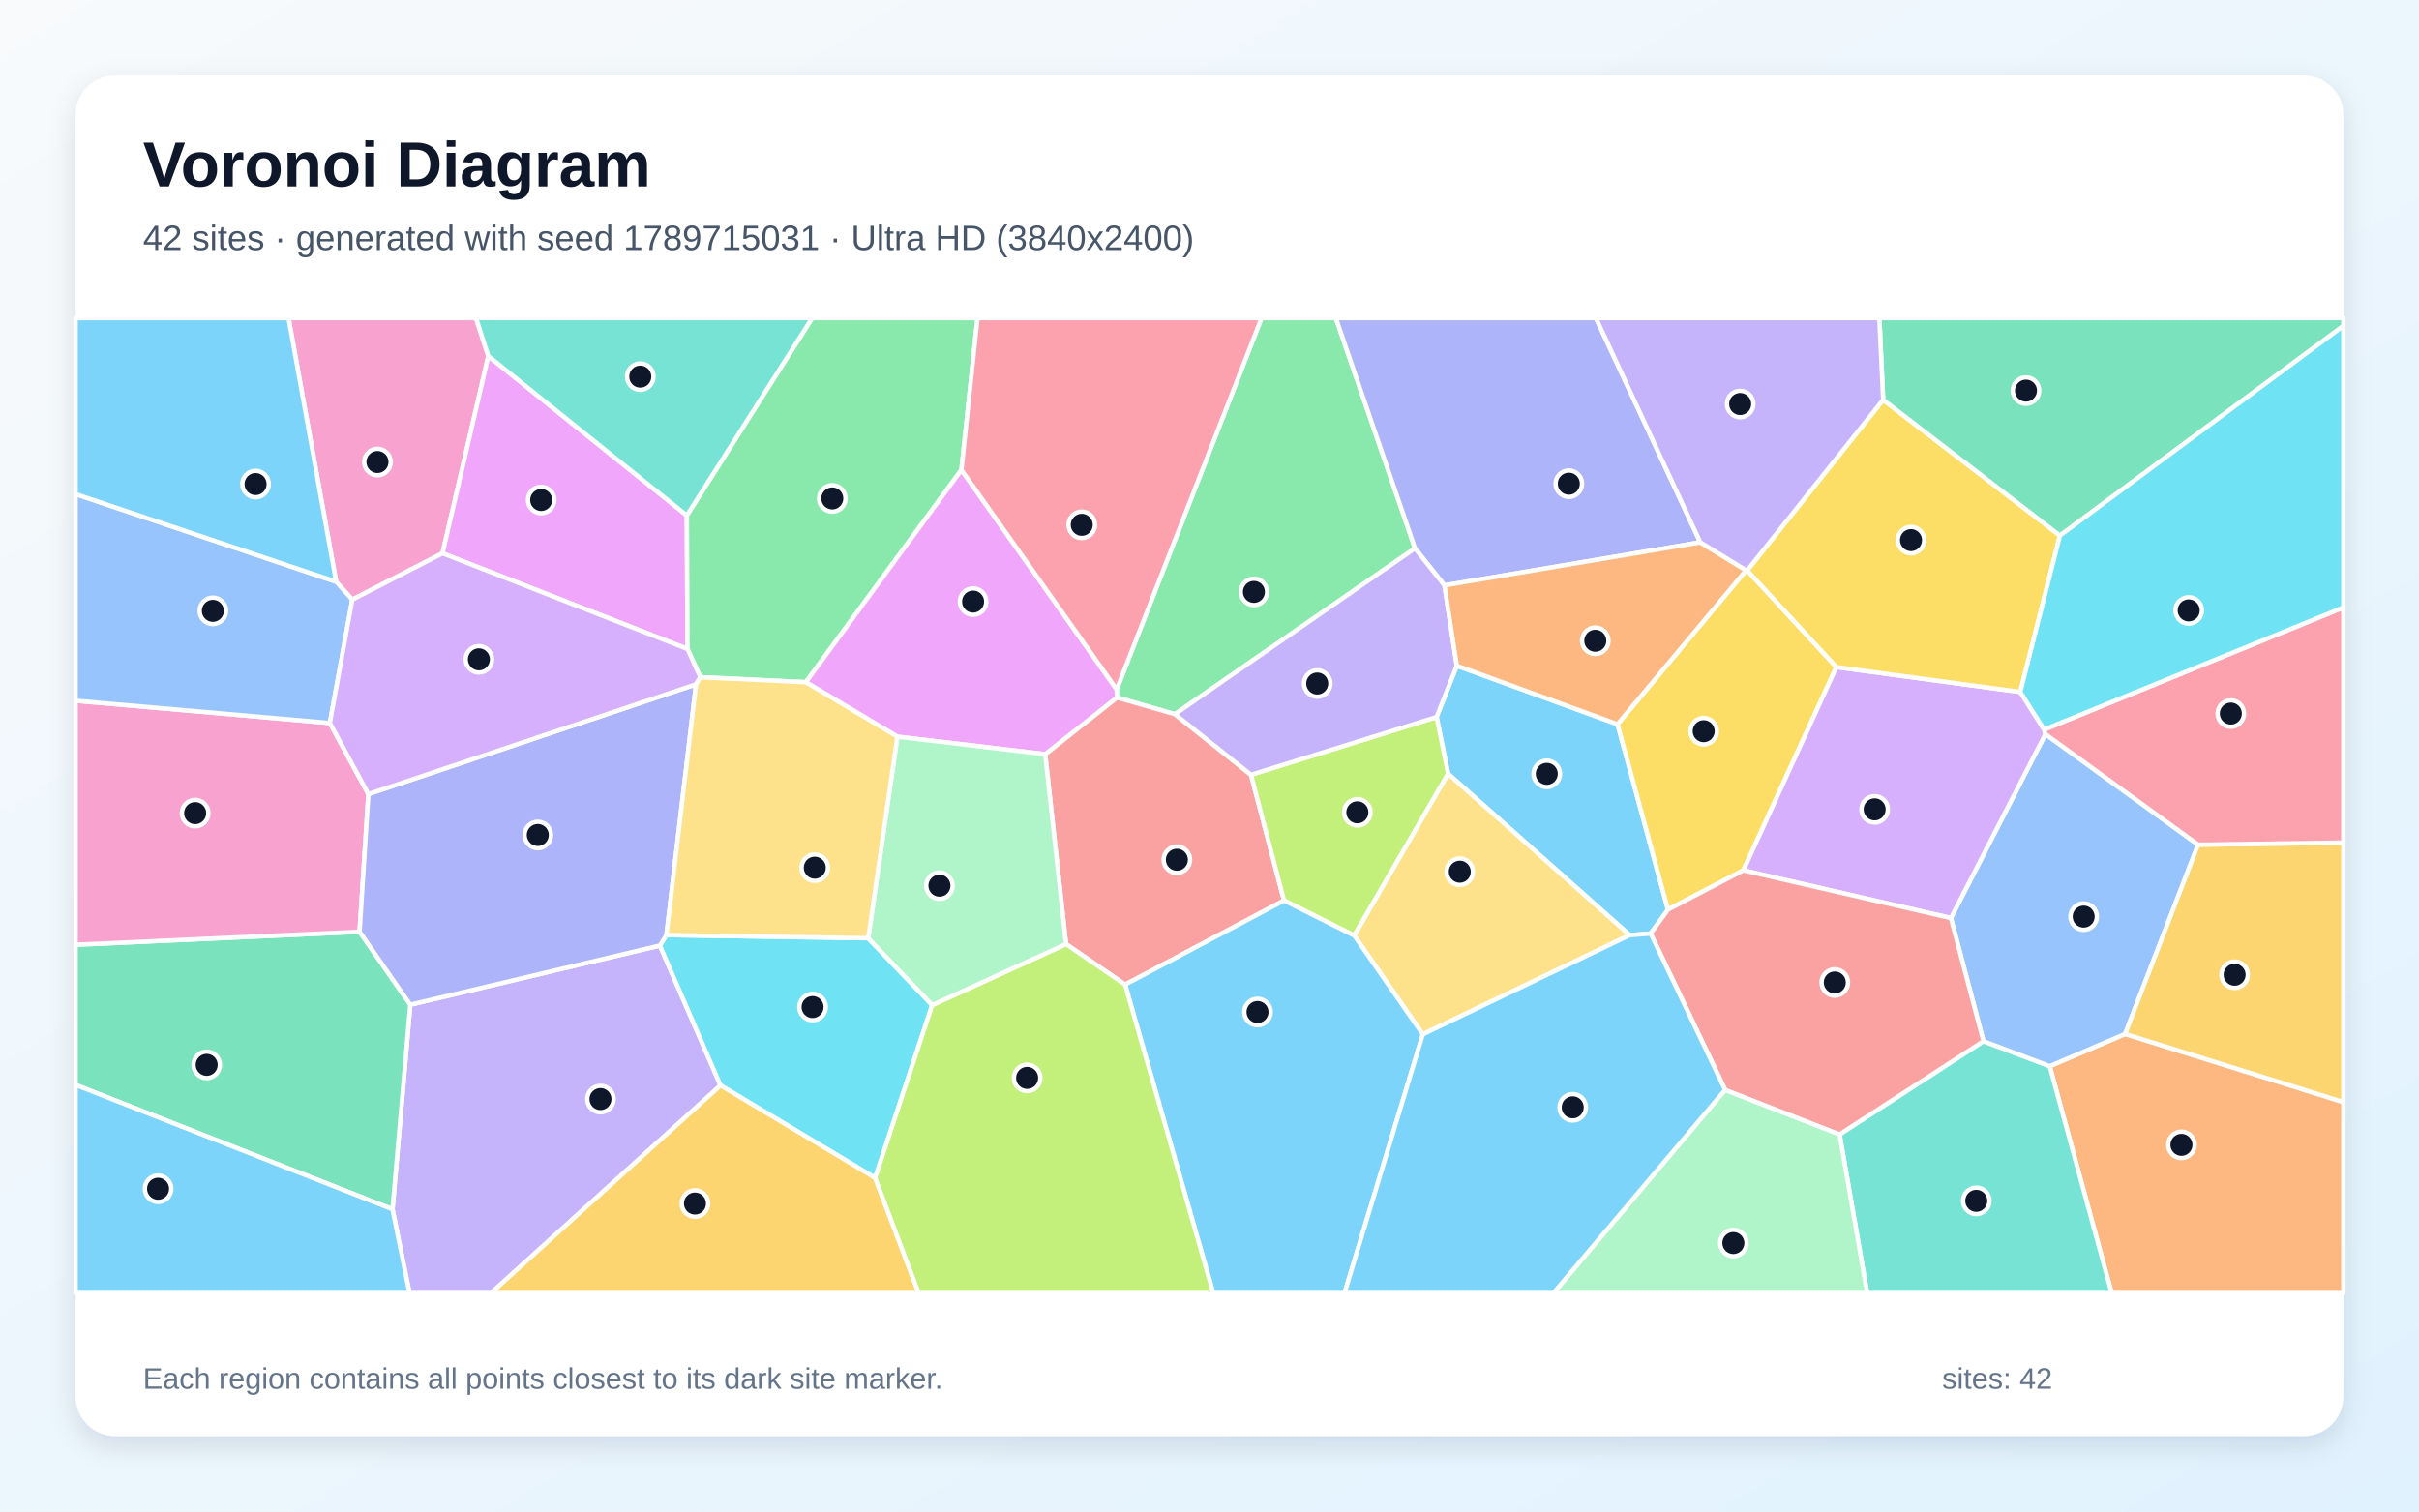
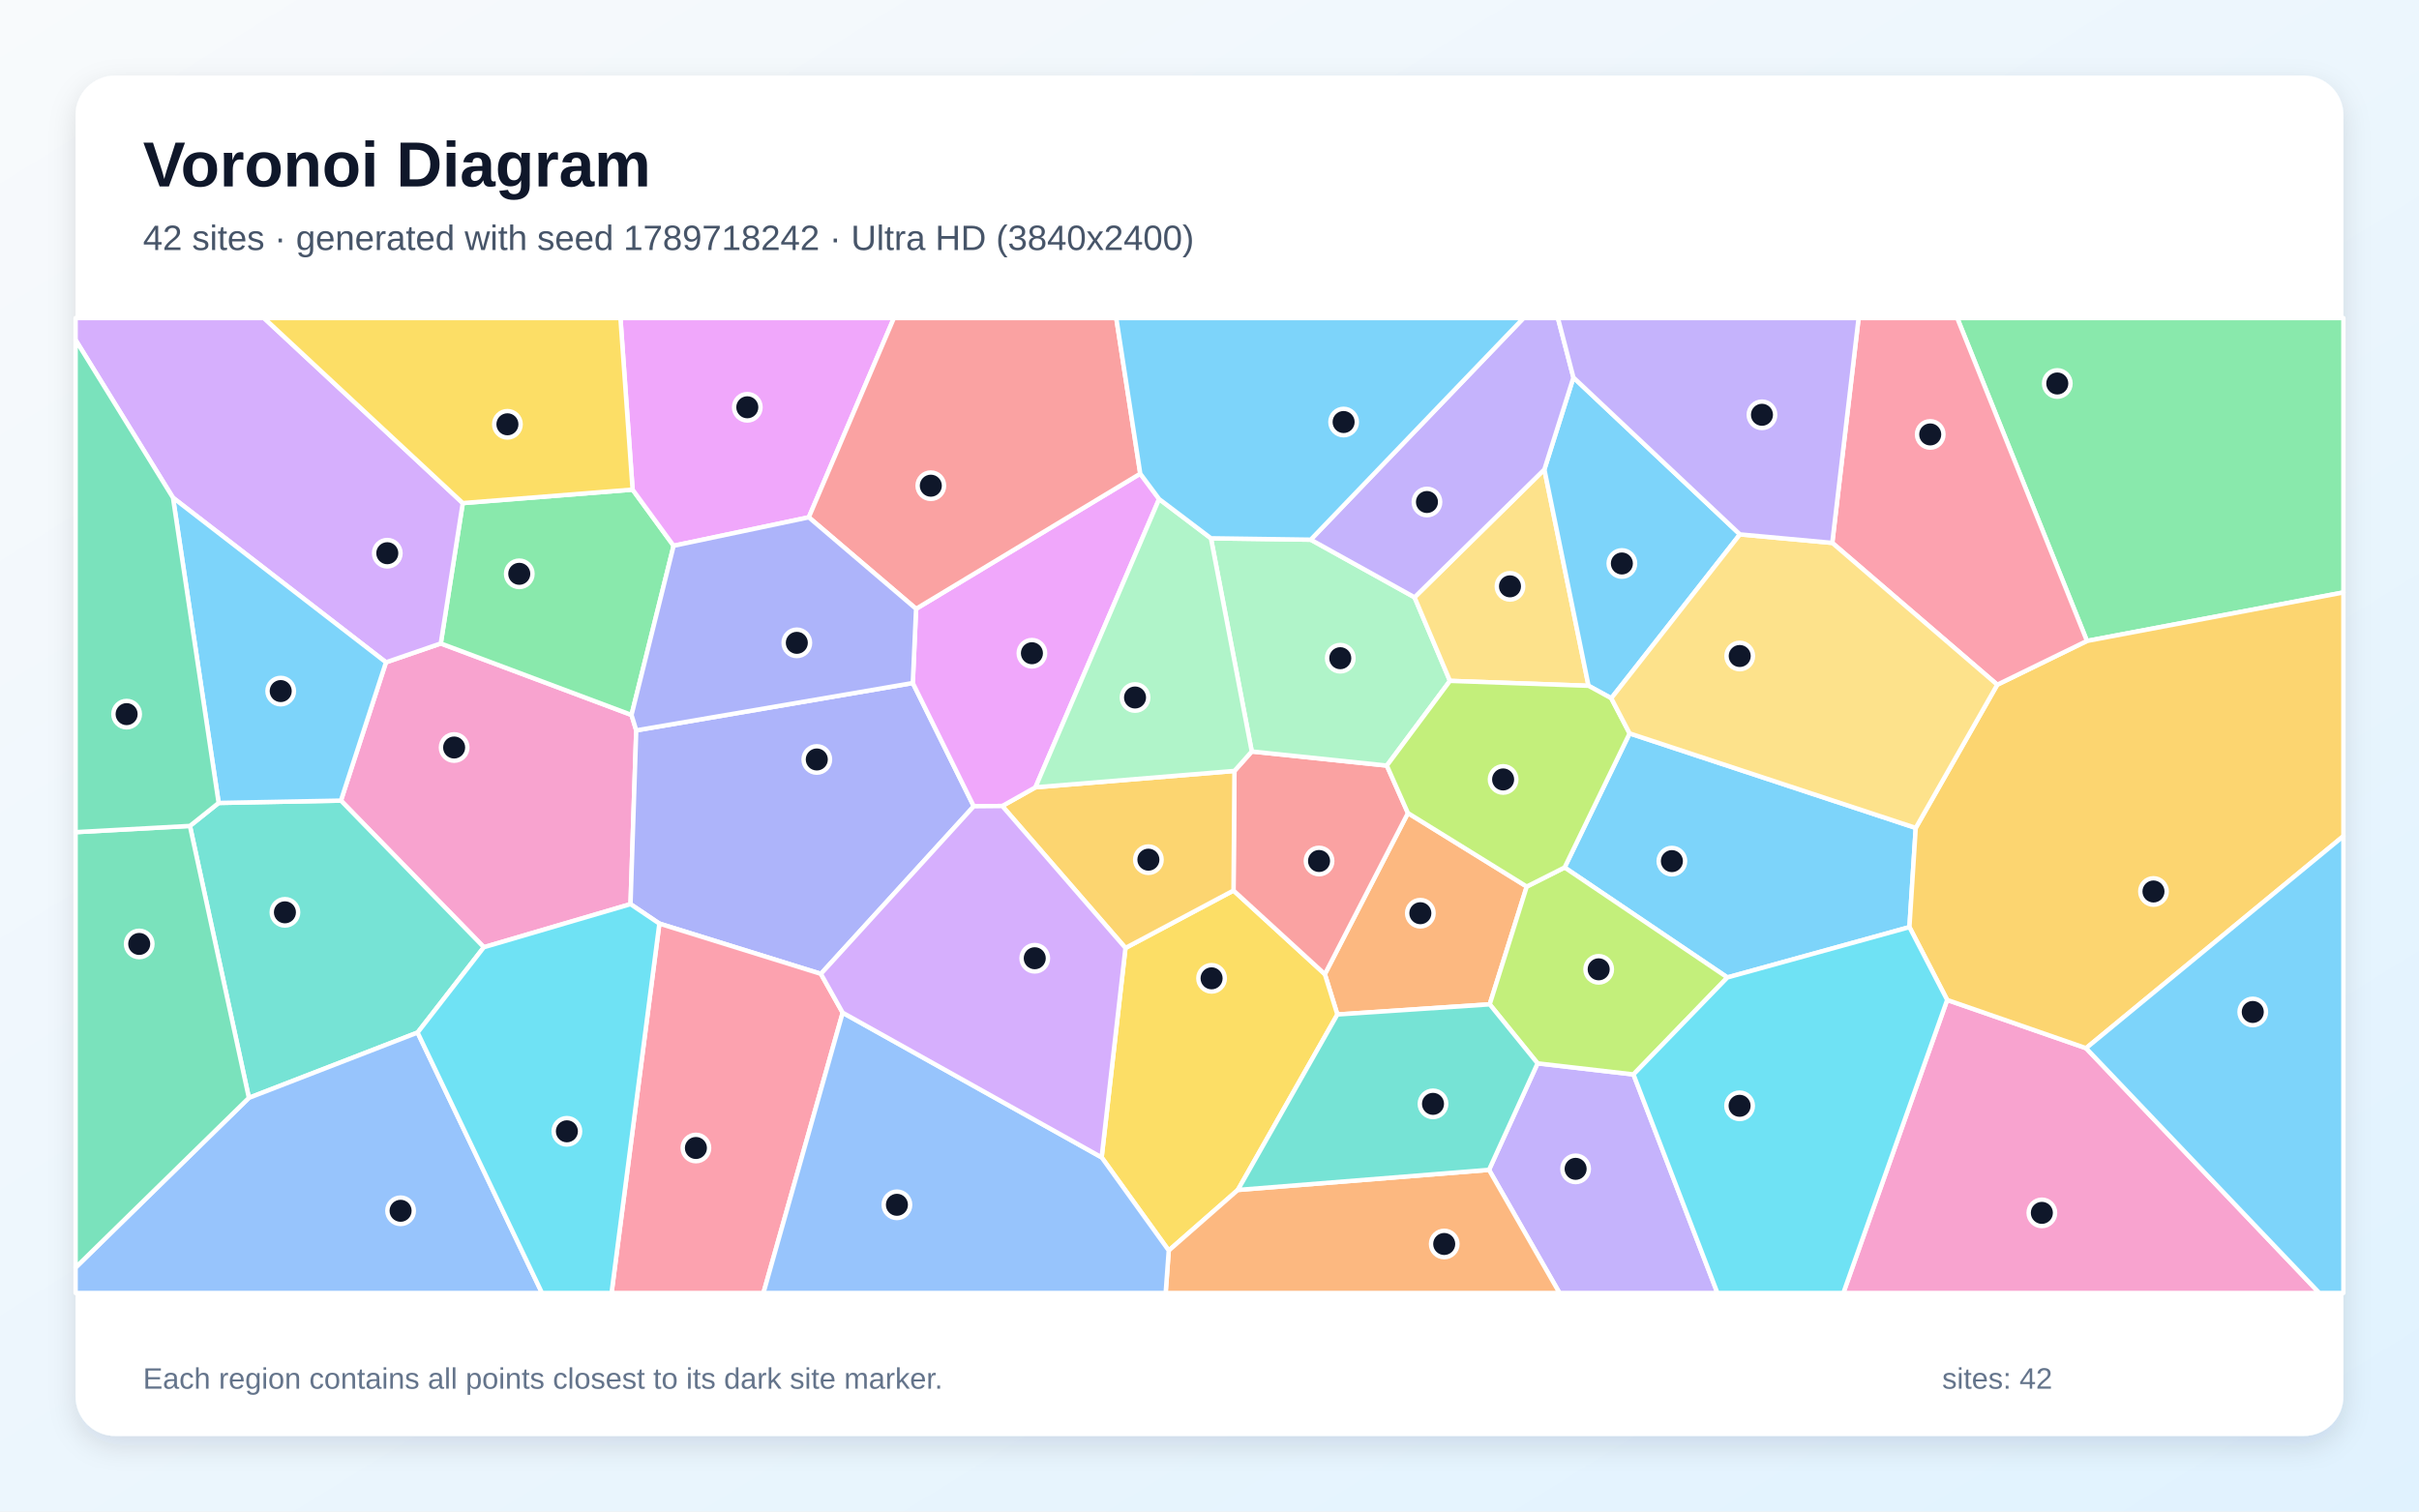
<svg xmlns="http://www.w3.org/2000/svg" width="3840" height="2400" viewBox="0 0 3840 2400" role="img" aria-labelledby="title description">
  <defs>
    <linearGradient id="background" x1="0" y1="0" x2="1" y2="1">
      <stop stop-color="#F8FAFC" />
      <stop offset="1" stop-color="#E0F2FE" />
    </linearGradient>
    <filter id="shadow" x="-5%" y="-5%" width="110%" height="110%">
      <feDropShadow dx="0" dy="15" stdDeviation="22" flood-color="#0F172A" flood-opacity=".12" />
    </filter>
  </defs>
  <rect width="3840" height="2400" fill="url(#background)" />
  <rect x="120" y="120" width="3600" height="2160" rx="63" fill="#FFFFFF" filter="url(#shadow)" />
  <g font-family="Arial, sans-serif">
    <text x="227" y="296" font-size="101" font-weight="700" fill="#0F172A">Voronoi Diagram</text>
-     <text x="227" y="397" font-size="56" fill="#475569">42 sites · generated with seed 1789715031 · Ultra HD (3840x2400)</text>
+     <text x="227" y="397" font-size="56" fill="#475569">42 sites · generated with seed 1789718242 · Ultra HD (3840x2400)</text>
  </g>
  <g stroke="#FFFFFF" stroke-width="7" stroke-linejoin="round">
-     <polygon points="2620.3,1482.3 2587.0,1484.8 2298.8,1228.6 2280.5,1138.5 2312.6,1057.0 2567.7,1149.9 2647.8,1444.3" fill="#38BDF8" fill-opacity="0.65" />
-     <polygon points="623.1,1920.1 651.3,1595.3 1047.5,1501.3 1143.8,1723.4 779.6,2053.0 650.0,2053.0" fill="#A78BFA" fill-opacity="0.65" />
-     <polygon points="775.2,565.4 702.5,878.5 559.3,952.1 533.6,923.7 458.0,505.0 755.6,505.0" fill="#F472B6" fill-opacity="0.65" />
-     <polygon points="3253.8,1692.9 3373.5,1641.7 3720.0,1749.9 3720.0,2053.0 3352.1,2053.0" fill="#FB923C" fill-opacity="0.65" />
-     <polygon points="2771.8,905.5 2773.6,905.7 2915.1,1059.2 2767.5,1381.9 2647.8,1444.3 2567.7,1149.9" fill="#FACC15" fill-opacity="0.65" />
-     <polygon points="1865.1,1134.0 1773.1,1107.5 1772.7,1094.7 2002.6,505.0 2120.5,505.0 2246.2,870.6" fill="#4ADE80" fill-opacity="0.65" />
-     <polygon points="2920.2,1801.2 3148.6,1653.2 3253.8,1692.9 3352.1,2053.0 2964.0,2053.0" fill="#2DD4BF" fill-opacity="0.65" />
-     <polygon points="3489.3,1341.2 3373.5,1641.7 3253.8,1692.9 3148.6,1653.2 3096.9,1457.7 3246.9,1165.6" fill="#60A5FA" fill-opacity="0.65" />
-     <polygon points="1090.3,818.5 1091.4,1030.5 702.5,878.5 775.2,565.4" fill="#E879F9" fill-opacity="0.65" />
-     <polygon points="120.0,1722.6 120.0,1500.1 570.8,1479.4 651.3,1595.3 623.1,1920.1" fill="#34D399" fill-opacity="0.65" />
-     <polygon points="1786.0,1563.4 1692.2,1499.0 1659.2,1197.5 1773.1,1107.5 1865.1,1134.0 1985.9,1230.2 2038.3,1429.8" fill="#F87171" fill-opacity="0.65" />
-     <polygon points="2699.1,861.1 2293.0,929.5 2246.2,870.6 2120.5,505.0 2533.4,505.0" fill="#818CF8" fill-opacity="0.65" />
-     <polygon points="3373.5,1641.7 3489.3,1341.2 3720.0,1337.8 3720.0,1749.9" fill="#FBBF24" fill-opacity="0.65" />
-     <polygon points="2149.8,1485.5 2038.3,1429.8 1985.9,1230.2 2280.5,1138.5 2298.8,1228.6" fill="#A3E635" fill-opacity="0.65" />
-     <polygon points="3207.1,1098.7 3244.9,1158.4 3246.9,1165.6 3096.9,1457.7 2767.5,1381.9 2915.1,1059.2" fill="#C084FC" fill-opacity="0.65" />
-     <polygon points="3489.3,1341.2 3246.9,1165.6 3244.9,1158.4 3720.0,964.5 3720.0,1337.8" fill="#FB7185" fill-opacity="0.65" />
-     <polygon points="1378.2,1489.7 1479.8,1595.9 1389.2,1870.3 1143.8,1723.4 1047.5,1501.3 1057.9,1484.7" fill="#22D3EE" fill-opacity="0.65" />
-     <polygon points="2738.6,1730.5 2920.2,1801.2 2964.0,2053.0 2466.0,2053.0" fill="#86EFAC" fill-opacity="0.65" />
-     <polygon points="2258.6,1642.3 2149.8,1485.5 2298.8,1228.6 2587.0,1484.8" fill="#FCD34D" fill-opacity="0.65" />
-     <polygon points="1786.0,1563.4 2038.3,1429.8 2149.8,1485.5 2258.6,1642.3 2134.4,2053.0 1925.9,2053.0" fill="#38BDF8" fill-opacity="0.65" />
-     <polygon points="120.0,1722.6 623.1,1920.1 650.0,2053.0 120.0,2053.0" fill="#38BDF8" fill-opacity="0.65" />
-     <polygon points="1985.9,1230.2 1865.1,1134.0 2246.2,870.6 2293.0,929.5 2312.6,1057.0 2280.5,1138.5" fill="#A78BFA" fill-opacity="0.65" />
-     <polygon points="584.8,1260.9 570.8,1479.4 120.0,1500.1 120.0,1112.6 523.6,1148.0" fill="#F472B6" fill-opacity="0.65" />
-     <polygon points="2293.0,929.5 2699.1,861.1 2771.8,905.5 2567.7,1149.9 2312.6,1057.0" fill="#FB923C" fill-opacity="0.65" />
-     <polygon points="2989.4,634.8 3270.0,850.4 3207.1,1098.7 2915.1,1059.2 2773.6,905.7" fill="#FACC15" fill-opacity="0.65" />
-     <polygon points="1526.2,746.1 1279.2,1083.2 1111.8,1075.3 1091.4,1030.5 1090.3,818.5 1289.2,505.0 1551.7,505.0" fill="#4ADE80" fill-opacity="0.65" />
-     <polygon points="1090.3,818.5 775.2,565.4 755.6,505.0 1289.2,505.0" fill="#2DD4BF" fill-opacity="0.65" />
-     <polygon points="533.6,923.7 559.3,952.1 523.6,1148.0 120.0,1112.6 120.0,784.5" fill="#60A5FA" fill-opacity="0.65" />
-     <polygon points="1772.7,1094.7 1773.1,1107.5 1659.2,1197.5 1424.5,1169.7 1279.2,1083.2 1526.2,746.1" fill="#E879F9" fill-opacity="0.65" />
-     <polygon points="3270.0,850.4 2989.4,634.8 2983.3,505.0 3720.0,505.0 3720.0,517.4" fill="#34D399" fill-opacity="0.65" />
-     <polygon points="2738.6,1730.5 2620.3,1482.3 2647.8,1444.3 2767.5,1381.9 3096.9,1457.7 3148.6,1653.2 2920.2,1801.2" fill="#F87171" fill-opacity="0.65" />
-     <polygon points="1104.9,1086.5 1057.9,1484.7 1047.5,1501.3 651.3,1595.3 570.8,1479.4 584.8,1260.9" fill="#818CF8" fill-opacity="0.65" />
-     <polygon points="1143.8,1723.4 1389.2,1870.3 1458.3,2053.0 779.6,2053.0" fill="#FBBF24" fill-opacity="0.65" />
-     <polygon points="1389.2,1870.3 1479.8,1595.9 1692.2,1499.0 1786.0,1563.4 1925.9,2053.0 1458.3,2053.0" fill="#A3E635" fill-opacity="0.65" />
-     <polygon points="1091.4,1030.5 1111.8,1075.3 1104.9,1086.5 584.8,1260.9 523.6,1148.0 559.3,952.1 702.5,878.5" fill="#C084FC" fill-opacity="0.65" />
-     <polygon points="1772.7,1094.7 1526.2,746.1 1551.7,505.0 2002.6,505.0" fill="#FB7185" fill-opacity="0.65" />
-     <polygon points="3244.9,1158.4 3207.1,1098.7 3270.0,850.4 3720.0,517.4 3720.0,964.5" fill="#22D3EE" fill-opacity="0.65" />
-     <polygon points="1479.8,1595.9 1378.2,1489.7 1424.5,1169.7 1659.2,1197.5 1692.2,1499.0" fill="#86EFAC" fill-opacity="0.65" />
-     <polygon points="1104.9,1086.5 1111.8,1075.3 1279.2,1083.2 1424.5,1169.7 1378.2,1489.7 1057.9,1484.7" fill="#FCD34D" fill-opacity="0.65" />
-     <polygon points="2258.6,1642.3 2587.0,1484.8 2620.3,1482.3 2738.6,1730.5 2466.0,2053.0 2134.4,2053.0" fill="#38BDF8" fill-opacity="0.65" />
-     <polygon points="533.6,923.7 120.0,784.5 120.0,505.0 458.0,505.0" fill="#38BDF8" fill-opacity="0.65" />
-     <polygon points="2989.4,634.8 2773.6,905.7 2771.8,905.5 2699.1,861.1 2533.4,505.0 2983.3,505.0" fill="#A78BFA" fill-opacity="0.65" />
+     <polygon points="3041.1,1314.6 3031.1,1472.1 2742.1,1552.0 2483.7,1377.4 2586.9,1164.5" fill="#38BDF8" fill-opacity="0.65" />
+     <polygon points="2363.7,1857.5 2440.8,1688.4 2593.0,1706.0 2726.3,2053.0 2475.6,2053.0" fill="#A78BFA" fill-opacity="0.65" />
+     <polygon points="1010.0,1159.7 1000.9,1435.6 768.1,1504.0 541.2,1271.2 612.7,1051.6 699.7,1021.7 1002.5,1135.2" fill="#F472B6" fill-opacity="0.65" />
+     <polygon points="2123.0,1610.8 2103.1,1546.8 2235.0,1291.0 2423.6,1407.7 2364.8,1594.7" fill="#FB923C" fill-opacity="0.65" />
+     <polygon points="1748.8,1837.7 1786.6,1505.2 1958.1,1414.0 2103.1,1546.8 2123.0,1610.8 1965.0,1889.4 1855.3,1985.6" fill="#FACC15" fill-opacity="0.65" />
+     <polygon points="1004.2,777.4 1069.3,866.6 1002.5,1135.2 699.7,1021.7 734.6,798.8" fill="#4ADE80" fill-opacity="0.65" />
+     <polygon points="662.9,1639.5 395.1,1743.2 301.5,1311.4 347.1,1274.9 541.2,1271.2 768.1,1504.0" fill="#2DD4BF" fill-opacity="0.65" />
+     <polygon points="120.0,2012.6 395.1,1743.2 662.9,1639.5 860.4,2053.0 120.0,2053.0" fill="#60A5FA" fill-opacity="0.65" />
+     <polygon points="1283.9,821.4 1069.3,866.6 1004.2,777.4 984.9,505.0 1419.0,505.0" fill="#E879F9" fill-opacity="0.65" />
+     <polygon points="120.0,2012.6 120.0,1321.3 301.5,1311.4 395.1,1743.2" fill="#34D399" fill-opacity="0.65" />
+     <polygon points="1958.1,1414.0 1959.6,1224.1 1987.1,1193.2 2201.5,1215.6 2235.0,1291.0 2103.1,1546.8" fill="#F87171" fill-opacity="0.65" />
+     <polygon points="1303.1,1546.3 1046.7,1466.5 1000.9,1435.6 1010.0,1159.7 1449.0,1084.5 1545.8,1280.2" fill="#818CF8" fill-opacity="0.65" />
+     <polygon points="1591.0,1279.8 1643.7,1250.1 1959.6,1224.1 1958.1,1414.0 1786.6,1505.2" fill="#FBBF24" fill-opacity="0.65" />
+     <polygon points="2593.0,1706.0 2440.8,1688.4 2364.8,1594.7 2423.6,1407.7 2483.7,1377.4 2742.1,1552.0" fill="#A3E635" fill-opacity="0.65" />
+     <polygon points="734.6,798.8 699.7,1021.7 612.7,1051.6 274.6,790.3 120.0,539.8 120.0,505.0 419.1,505.0" fill="#C084FC" fill-opacity="0.65" />
+     <polygon points="1046.7,1466.5 1303.1,1546.3 1337.7,1608.0 1211.9,2053.0 970.8,2053.0" fill="#FB7185" fill-opacity="0.65" />
+     <polygon points="662.9,1639.5 768.1,1504.0 1000.9,1435.6 1046.7,1466.5 970.8,2053.0 860.4,2053.0" fill="#22D3EE" fill-opacity="0.65" />
+     <polygon points="1922.3,854.7 2080.7,856.9 2245.5,948.4 2301.7,1081.1 2201.5,1215.6 1987.1,1193.2" fill="#86EFAC" fill-opacity="0.65" />
+     <polygon points="2301.7,1081.1 2245.5,948.4 2451.6,745.4 2521.7,1088.9" fill="#FCD34D" fill-opacity="0.65" />
+     <polygon points="2762.0,848.5 2557.8,1108.7 2521.7,1088.9 2451.6,745.4 2497.7,599.4" fill="#38BDF8" fill-opacity="0.65" />
+     <polygon points="347.1,1274.9 274.6,790.3 612.7,1051.6 541.2,1271.2" fill="#38BDF8" fill-opacity="0.65" />
+     <polygon points="2497.7,599.4 2451.6,745.4 2245.5,948.4 2080.7,856.9 2418.5,505.0 2473.1,505.0" fill="#A78BFA" fill-opacity="0.65" />
+     <polygon points="3091.0,1587.7 3311.5,1664.3 3681.8,2053.0 2926.2,2053.0" fill="#F472B6" fill-opacity="0.65" />
+     <polygon points="1855.3,1985.6 1965.0,1889.4 2363.7,1857.5 2475.6,2053.0 1850.4,2053.0" fill="#FB923C" fill-opacity="0.65" />
+     <polygon points="1004.2,777.4 734.6,798.8 419.1,505.0 984.9,505.0" fill="#FACC15" fill-opacity="0.65" />
+     <polygon points="3312.9,1017.7 3107.0,505.0 3720.0,505.0 3720.0,940.7" fill="#4ADE80" fill-opacity="0.65" />
+     <polygon points="1965.0,1889.4 2123.0,1610.8 2364.8,1594.7 2440.8,1688.4 2363.7,1857.5" fill="#2DD4BF" fill-opacity="0.65" />
+     <polygon points="1337.7,1608.0 1748.8,1837.7 1855.3,1985.6 1850.4,2053.0 1211.9,2053.0" fill="#60A5FA" fill-opacity="0.65" />
+     <polygon points="1454.2,966.7 1810.1,752.1 1840.0,792.4 1643.7,1250.1 1591.0,1279.8 1545.8,1280.2 1449.0,1084.5" fill="#E879F9" fill-opacity="0.65" />
+     <polygon points="347.1,1274.9 301.5,1311.4 120.0,1321.3 120.0,539.8 274.6,790.3" fill="#34D399" fill-opacity="0.65" />
+     <polygon points="1810.1,752.1 1454.2,966.7 1283.9,821.4 1419.0,505.0 1772.0,505.0" fill="#F87171" fill-opacity="0.65" />
+     <polygon points="1454.2,966.7 1449.0,1084.5 1010.0,1159.7 1002.5,1135.2 1069.3,866.6 1283.9,821.4" fill="#818CF8" fill-opacity="0.65" />
+     <polygon points="3311.5,1664.3 3091.0,1587.7 3031.1,1472.1 3041.1,1314.6 3170.5,1087.2 3312.9,1017.7 3720.0,940.7 3720.0,1327.6" fill="#FBBF24" fill-opacity="0.65" />
+     <polygon points="2423.6,1407.7 2235.0,1291.0 2201.5,1215.6 2301.7,1081.1 2521.7,1088.9 2557.8,1108.7 2586.9,1164.5 2483.7,1377.4" fill="#A3E635" fill-opacity="0.65" />
+     <polygon points="1337.7,1608.0 1303.1,1546.3 1545.8,1280.2 1591.0,1279.8 1786.6,1505.2 1748.8,1837.7" fill="#C084FC" fill-opacity="0.65" />
+     <polygon points="3312.9,1017.7 3170.5,1087.2 2908.6,862.0 2950.4,505.0 3107.0,505.0" fill="#FB7185" fill-opacity="0.65" />
+     <polygon points="2593.0,1706.0 2742.1,1552.0 3031.1,1472.1 3091.0,1587.7 2926.2,2053.0 2726.3,2053.0" fill="#22D3EE" fill-opacity="0.65" />
+     <polygon points="1840.0,792.4 1922.3,854.7 1987.1,1193.2 1959.6,1224.1 1643.7,1250.1" fill="#86EFAC" fill-opacity="0.65" />
+     <polygon points="2908.6,862.0 3170.5,1087.2 3041.1,1314.6 2586.9,1164.5 2557.8,1108.7 2762.0,848.5" fill="#FCD34D" fill-opacity="0.65" />
+     <polygon points="3311.5,1664.3 3720.0,1327.6 3720.0,2053.0 3681.8,2053.0" fill="#38BDF8" fill-opacity="0.65" />
+     <polygon points="2080.7,856.9 1922.3,854.7 1840.0,792.4 1810.1,752.1 1772.0,505.0 2418.5,505.0" fill="#38BDF8" fill-opacity="0.65" />
+     <polygon points="2908.6,862.0 2762.0,848.5 2497.7,599.4 2473.1,505.0 2950.4,505.0" fill="#A78BFA" fill-opacity="0.65" />
  </g>
  <g>
-     <circle cx="2455.4" cy="1228.7" r="21" fill="#0F172A" stroke="#FFFFFF" stroke-width="7" />
-     <circle cx="953.2" cy="1745.1" r="21" fill="#0F172A" stroke="#FFFFFF" stroke-width="7" />
-     <circle cx="599.2" cy="733.6" r="21" fill="#0F172A" stroke="#FFFFFF" stroke-width="7" />
-     <circle cx="3462.9" cy="1817.8" r="21" fill="#0F172A" stroke="#FFFFFF" stroke-width="7" />
-     <circle cx="2704.5" cy="1161.0" r="21" fill="#0F172A" stroke="#FFFFFF" stroke-width="7" />
-     <circle cx="1990.5" cy="939.8" r="21" fill="#0F172A" stroke="#FFFFFF" stroke-width="7" />
-     <circle cx="3137.2" cy="1906.7" r="21" fill="#0F172A" stroke="#FFFFFF" stroke-width="7" />
-     <circle cx="3307.7" cy="1455.4" r="21" fill="#0F172A" stroke="#FFFFFF" stroke-width="7" />
-     <circle cx="859.1" cy="793.9" r="21" fill="#0F172A" stroke="#FFFFFF" stroke-width="7" />
-     <circle cx="328.1" cy="1690.8" r="21" fill="#0F172A" stroke="#FFFFFF" stroke-width="7" />
-     <circle cx="1868.2" cy="1365.1" r="21" fill="#0F172A" stroke="#FFFFFF" stroke-width="7" />
-     <circle cx="2490.4" cy="768.0" r="21" fill="#0F172A" stroke="#FFFFFF" stroke-width="7" />
-     <circle cx="3547.3" cy="1547.7" r="21" fill="#0F172A" stroke="#FFFFFF" stroke-width="7" />
-     <circle cx="2154.7" cy="1289.8" r="21" fill="#0F172A" stroke="#FFFFFF" stroke-width="7" />
-     <circle cx="2975.9" cy="1285.1" r="21" fill="#0F172A" stroke="#FFFFFF" stroke-width="7" />
-     <circle cx="3541.3" cy="1133.0" r="21" fill="#0F172A" stroke="#FFFFFF" stroke-width="7" />
-     <circle cx="1289.9" cy="1599.0" r="21" fill="#0F172A" stroke="#FFFFFF" stroke-width="7" />
-     <circle cx="2751.6" cy="1973.7" r="21" fill="#0F172A" stroke="#FFFFFF" stroke-width="7" />
-     <circle cx="2317.3" cy="1384.1" r="21" fill="#0F172A" stroke="#FFFFFF" stroke-width="7" />
-     <circle cx="1996.2" cy="1606.9" r="21" fill="#0F172A" stroke="#FFFFFF" stroke-width="7" />
-     <circle cx="250.9" cy="1887.5" r="21" fill="#0F172A" stroke="#FFFFFF" stroke-width="7" />
-     <circle cx="2091.0" cy="1085.3" r="21" fill="#0F172A" stroke="#FFFFFF" stroke-width="7" />
-     <circle cx="309.8" cy="1291.1" r="21" fill="#0F172A" stroke="#FFFFFF" stroke-width="7" />
-     <circle cx="2532.4" cy="1017.4" r="21" fill="#0F172A" stroke="#FFFFFF" stroke-width="7" />
-     <circle cx="3033.6" cy="857.6" r="21" fill="#0F172A" stroke="#FFFFFF" stroke-width="7" />
-     <circle cx="1321.2" cy="791.4" r="21" fill="#0F172A" stroke="#FFFFFF" stroke-width="7" />
-     <circle cx="1016.4" cy="598.0" r="21" fill="#0F172A" stroke="#FFFFFF" stroke-width="7" />
-     <circle cx="337.9" cy="969.9" r="21" fill="#0F172A" stroke="#FFFFFF" stroke-width="7" />
-     <circle cx="1544.7" cy="955.2" r="21" fill="#0F172A" stroke="#FFFFFF" stroke-width="7" />
-     <circle cx="3216.1" cy="620.2" r="21" fill="#0F172A" stroke="#FFFFFF" stroke-width="7" />
-     <circle cx="2912.6" cy="1560.0" r="21" fill="#0F172A" stroke="#FFFFFF" stroke-width="7" />
-     <circle cx="853.7" cy="1325.8" r="21" fill="#0F172A" stroke="#FFFFFF" stroke-width="7" />
-     <circle cx="1103.2" cy="1911.0" r="21" fill="#0F172A" stroke="#FFFFFF" stroke-width="7" />
-     <circle cx="1630.5" cy="1711.5" r="21" fill="#0F172A" stroke="#FFFFFF" stroke-width="7" />
-     <circle cx="760.2" cy="1046.9" r="21" fill="#0F172A" stroke="#FFFFFF" stroke-width="7" />
-     <circle cx="1717.2" cy="833.3" r="21" fill="#0F172A" stroke="#FFFFFF" stroke-width="7" />
-     <circle cx="3474.4" cy="969.2" r="21" fill="#0F172A" stroke="#FFFFFF" stroke-width="7" />
-     <circle cx="1491.3" cy="1406.3" r="21" fill="#0F172A" stroke="#FFFFFF" stroke-width="7" />
-     <circle cx="1293.4" cy="1377.7" r="21" fill="#0F172A" stroke="#FFFFFF" stroke-width="7" />
-     <circle cx="2496.6" cy="1758.2" r="21" fill="#0F172A" stroke="#FFFFFF" stroke-width="7" />
-     <circle cx="405.7" cy="768.6" r="21" fill="#0F172A" stroke="#FFFFFF" stroke-width="7" />
-     <circle cx="2762.4" cy="641.5" r="21" fill="#0F172A" stroke="#FFFFFF" stroke-width="7" />
+     <circle cx="2654.0" cy="1367.3" r="21" fill="#0F172A" stroke="#FFFFFF" stroke-width="7" />
+     <circle cx="2501.2" cy="1855.9" r="21" fill="#0F172A" stroke="#FFFFFF" stroke-width="7" />
+     <circle cx="720.9" cy="1186.9" r="21" fill="#0F172A" stroke="#FFFFFF" stroke-width="7" />
+     <circle cx="2254.7" cy="1450.0" r="21" fill="#0F172A" stroke="#FFFFFF" stroke-width="7" />
+     <circle cx="1923.3" cy="1553.4" r="21" fill="#0F172A" stroke="#FFFFFF" stroke-width="7" />
+     <circle cx="824.3" cy="911.1" r="21" fill="#0F172A" stroke="#FFFFFF" stroke-width="7" />
+     <circle cx="452.3" cy="1448.6" r="21" fill="#0F172A" stroke="#FFFFFF" stroke-width="7" />
+     <circle cx="635.9" cy="1922.5" r="21" fill="#0F172A" stroke="#FFFFFF" stroke-width="7" />
+     <circle cx="1186.3" cy="646.7" r="21" fill="#0F172A" stroke="#FFFFFF" stroke-width="7" />
+     <circle cx="221.0" cy="1498.8" r="21" fill="#0F172A" stroke="#FFFFFF" stroke-width="7" />
+     <circle cx="2093.9" cy="1367.1" r="21" fill="#0F172A" stroke="#FFFFFF" stroke-width="7" />
+     <circle cx="1296.6" cy="1205.9" r="21" fill="#0F172A" stroke="#FFFFFF" stroke-width="7" />
+     <circle cx="1823.0" cy="1365.0" r="21" fill="#0F172A" stroke="#FFFFFF" stroke-width="7" />
+     <circle cx="2537.8" cy="1539.1" r="21" fill="#0F172A" stroke="#FFFFFF" stroke-width="7" />
+     <circle cx="614.8" cy="878.4" r="21" fill="#0F172A" stroke="#FFFFFF" stroke-width="7" />
+     <circle cx="1104.7" cy="1822.8" r="21" fill="#0F172A" stroke="#FFFFFF" stroke-width="7" />
+     <circle cx="899.9" cy="1796.3" r="21" fill="#0F172A" stroke="#FFFFFF" stroke-width="7" />
+     <circle cx="2127.6" cy="1045.1" r="21" fill="#0F172A" stroke="#FFFFFF" stroke-width="7" />
+     <circle cx="2397.0" cy="931.0" r="21" fill="#0F172A" stroke="#FFFFFF" stroke-width="7" />
+     <circle cx="2574.6" cy="894.7" r="21" fill="#0F172A" stroke="#FFFFFF" stroke-width="7" />
+     <circle cx="445.6" cy="1097.3" r="21" fill="#0F172A" stroke="#FFFFFF" stroke-width="7" />
+     <circle cx="2265.2" cy="797.1" r="21" fill="#0F172A" stroke="#FFFFFF" stroke-width="7" />
+     <circle cx="3241.3" cy="1925.8" r="21" fill="#0F172A" stroke="#FFFFFF" stroke-width="7" />
+     <circle cx="2292.6" cy="1975.2" r="21" fill="#0F172A" stroke="#FFFFFF" stroke-width="7" />
+     <circle cx="805.5" cy="673.7" r="21" fill="#0F172A" stroke="#FFFFFF" stroke-width="7" />
+     <circle cx="3265.8" cy="608.9" r="21" fill="#0F172A" stroke="#FFFFFF" stroke-width="7" />
+     <circle cx="2274.8" cy="1752.7" r="21" fill="#0F172A" stroke="#FFFFFF" stroke-width="7" />
+     <circle cx="1423.8" cy="1913.0" r="21" fill="#0F172A" stroke="#FFFFFF" stroke-width="7" />
+     <circle cx="1638.1" cy="1037.2" r="21" fill="#0F172A" stroke="#FFFFFF" stroke-width="7" />
+     <circle cx="201.0" cy="1133.9" r="21" fill="#0F172A" stroke="#FFFFFF" stroke-width="7" />
+     <circle cx="1477.6" cy="771.2" r="21" fill="#0F172A" stroke="#FFFFFF" stroke-width="7" />
+     <circle cx="1264.9" cy="1020.7" r="21" fill="#0F172A" stroke="#FFFFFF" stroke-width="7" />
+     <circle cx="3418.5" cy="1415.5" r="21" fill="#0F172A" stroke="#FFFFFF" stroke-width="7" />
+     <circle cx="2386.1" cy="1237.6" r="21" fill="#0F172A" stroke="#FFFFFF" stroke-width="7" />
+     <circle cx="1642.6" cy="1521.5" r="21" fill="#0F172A" stroke="#FFFFFF" stroke-width="7" />
+     <circle cx="3064.1" cy="689.8" r="21" fill="#0F172A" stroke="#FFFFFF" stroke-width="7" />
+     <circle cx="2761.5" cy="1755.8" r="21" fill="#0F172A" stroke="#FFFFFF" stroke-width="7" />
+     <circle cx="1801.8" cy="1107.5" r="21" fill="#0F172A" stroke="#FFFFFF" stroke-width="7" />
+     <circle cx="2761.7" cy="1041.6" r="21" fill="#0F172A" stroke="#FFFFFF" stroke-width="7" />
+     <circle cx="3576.1" cy="1606.8" r="21" fill="#0F172A" stroke="#FFFFFF" stroke-width="7" />
+     <circle cx="2132.9" cy="670.1" r="21" fill="#0F172A" stroke="#FFFFFF" stroke-width="7" />
+     <circle cx="2797.0" cy="658.6" r="21" fill="#0F172A" stroke="#FFFFFF" stroke-width="7" />
  </g>
  <g font-family="Arial, sans-serif" font-size="47" fill="#64748B">
    <text x="227" y="2205">Each region contains all points closest to its dark site marker.</text>
    <text x="3083" y="2205">sites: 42</text>
  </g>
</svg>
